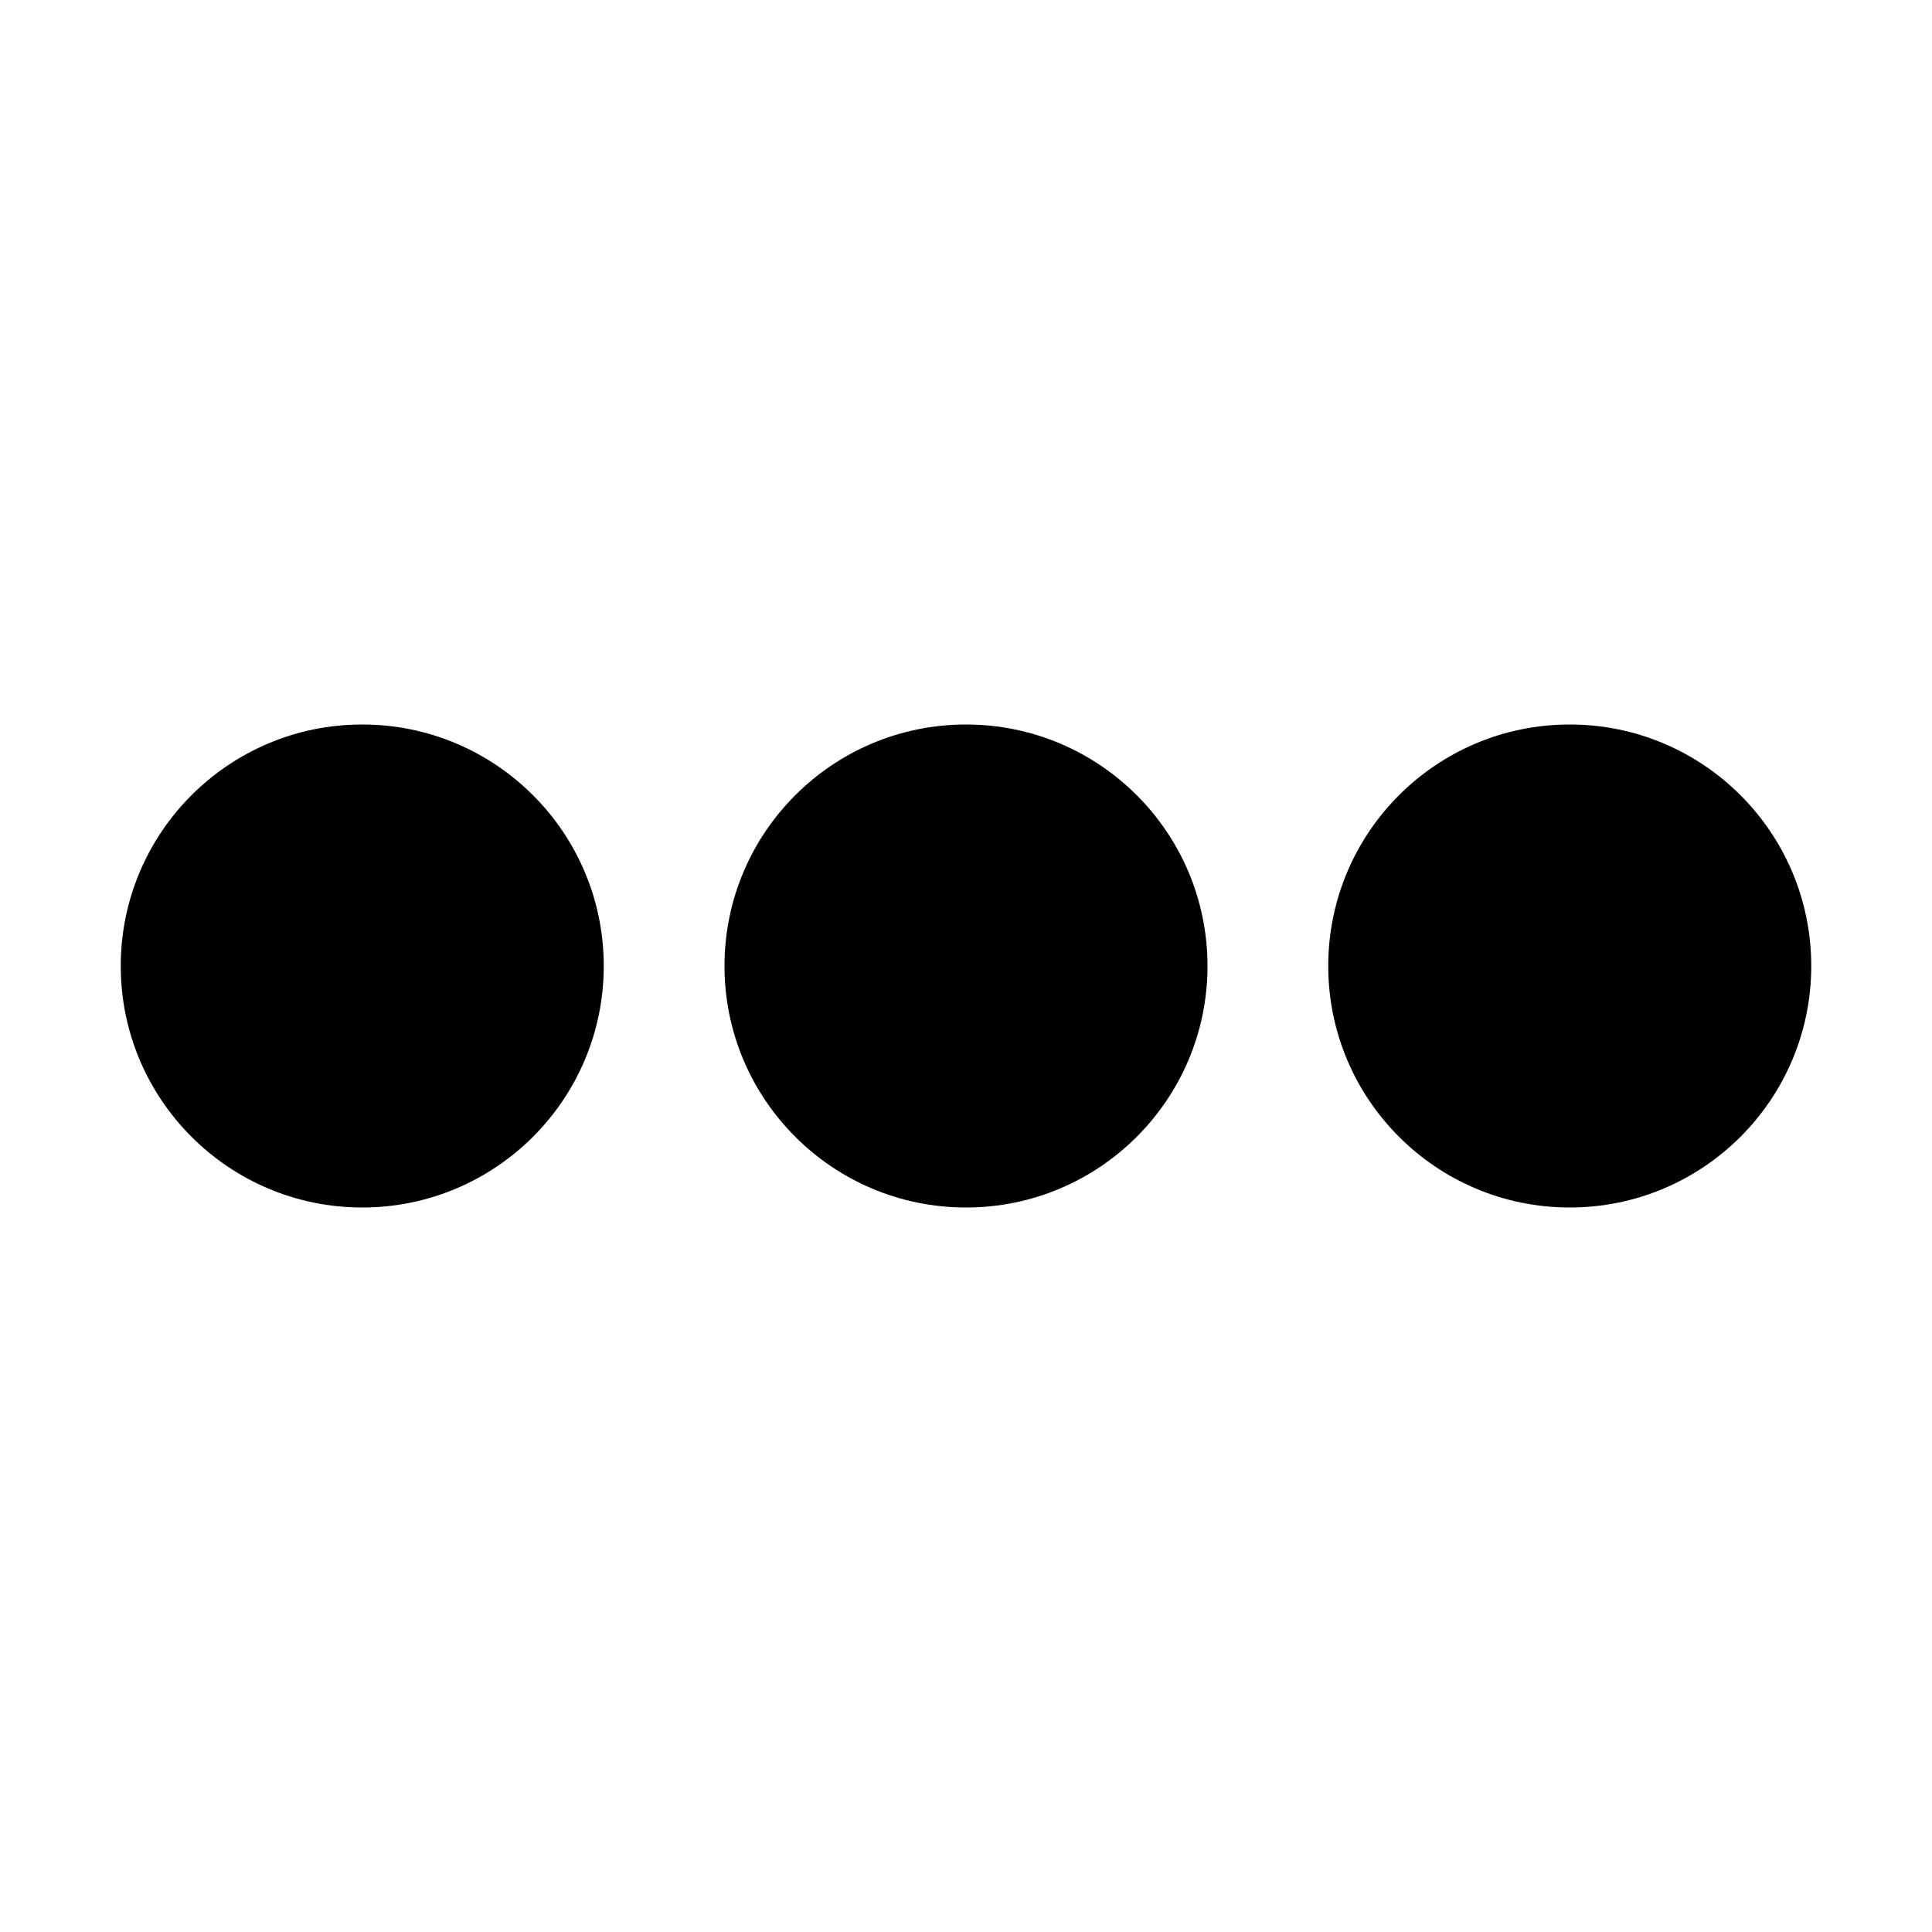
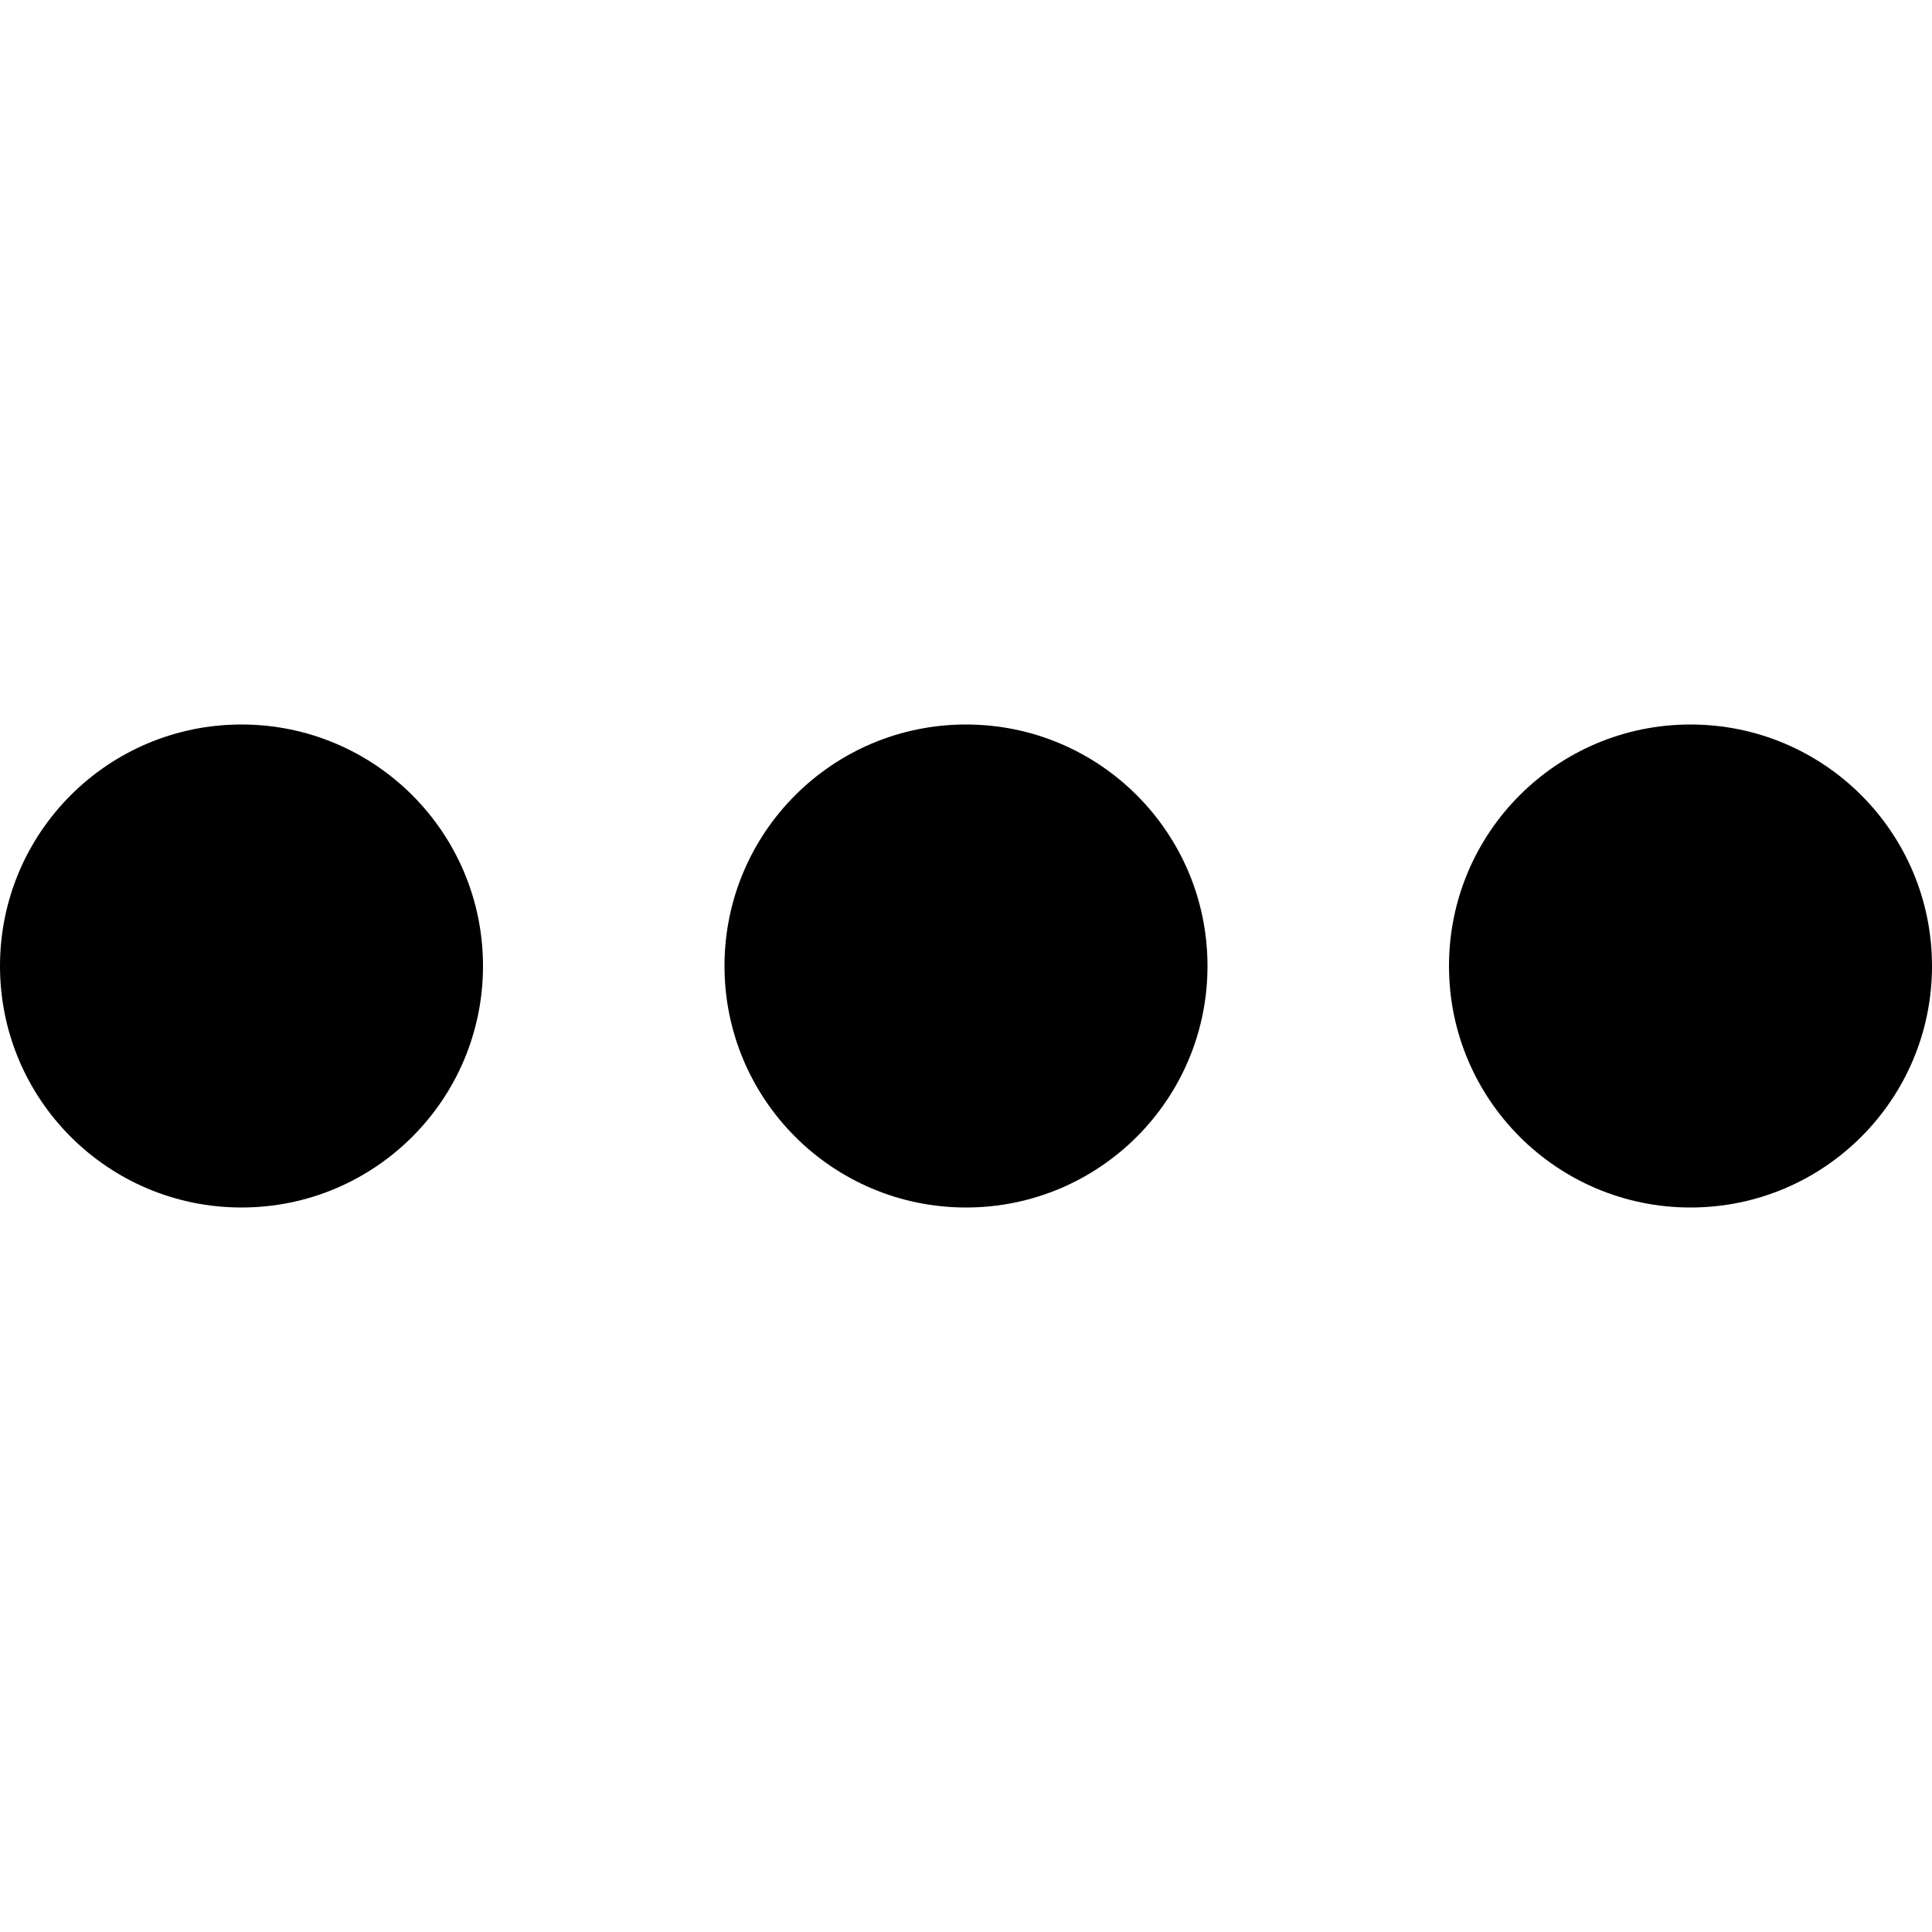
<svg xmlns="http://www.w3.org/2000/svg" width="16" height="16" viewBox="0 0 16 16">
-   <path d="M3 10a2 2 0 1 1 0-4 2 2 0 0 1 0 4zm5 0a2 2 0 1 1 0-4 2 2 0 0 1 0 4zm5 0a2 2 0 1 1 0-4 2 2 0 0 1 0 4z" id="a" />
+   <path fill="#000000" d="M2,6 C3.105,6 4,6.895 4,8 C4,9.105 3.105,10 2,10 C0.895,10 0,9.105 0,8 C0,6.895 0.895,6 2,6 Z M8,6 C9.105,6 10,6.895 10,8 C10,9.105 9.105,10 8,10 C6.895,10 6,9.105 6,8 C6,6.895 6.895,6 8,6 Z M14,6 C15.105,6 16,6.895 16,8 C16,9.105 15.105,10 14,10 C12.895,10 12,9.105 12,8 C12,6.895 12.895,6 14,6 Z" />
</svg>
